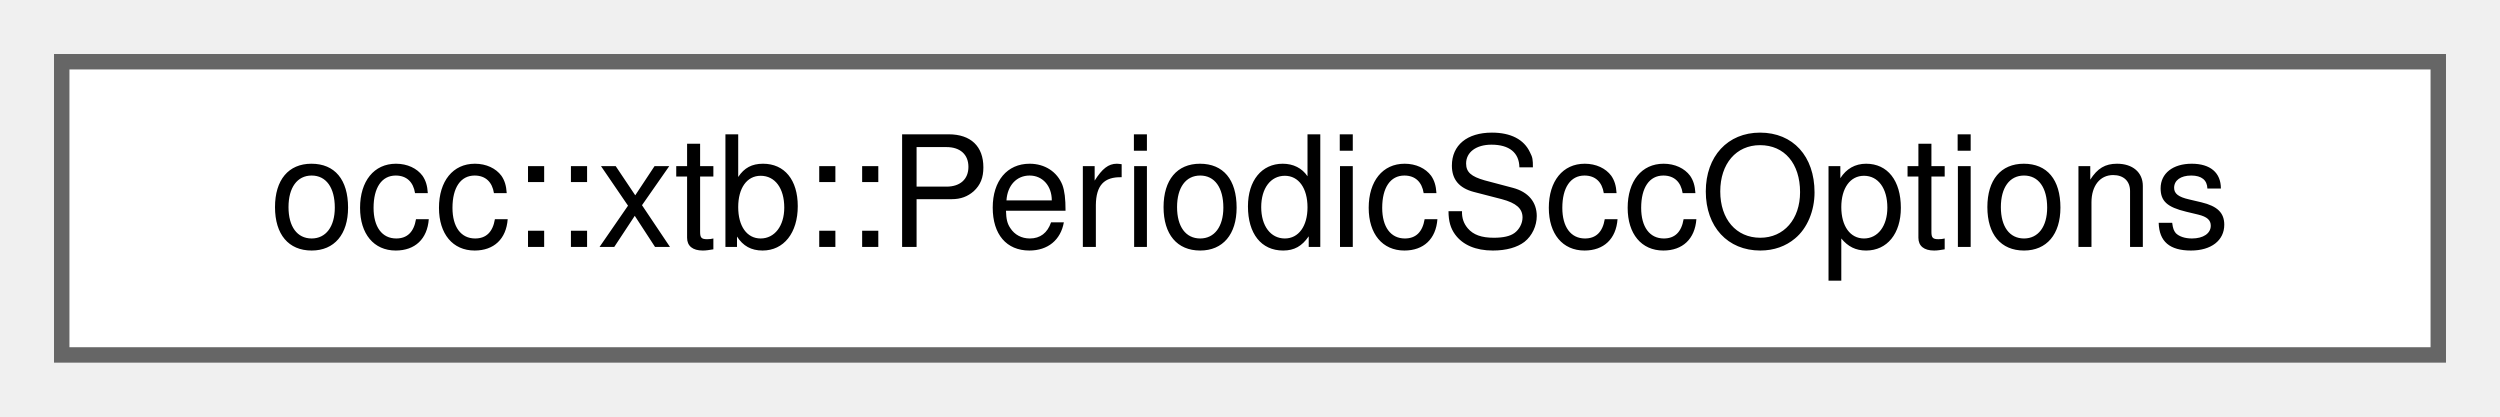
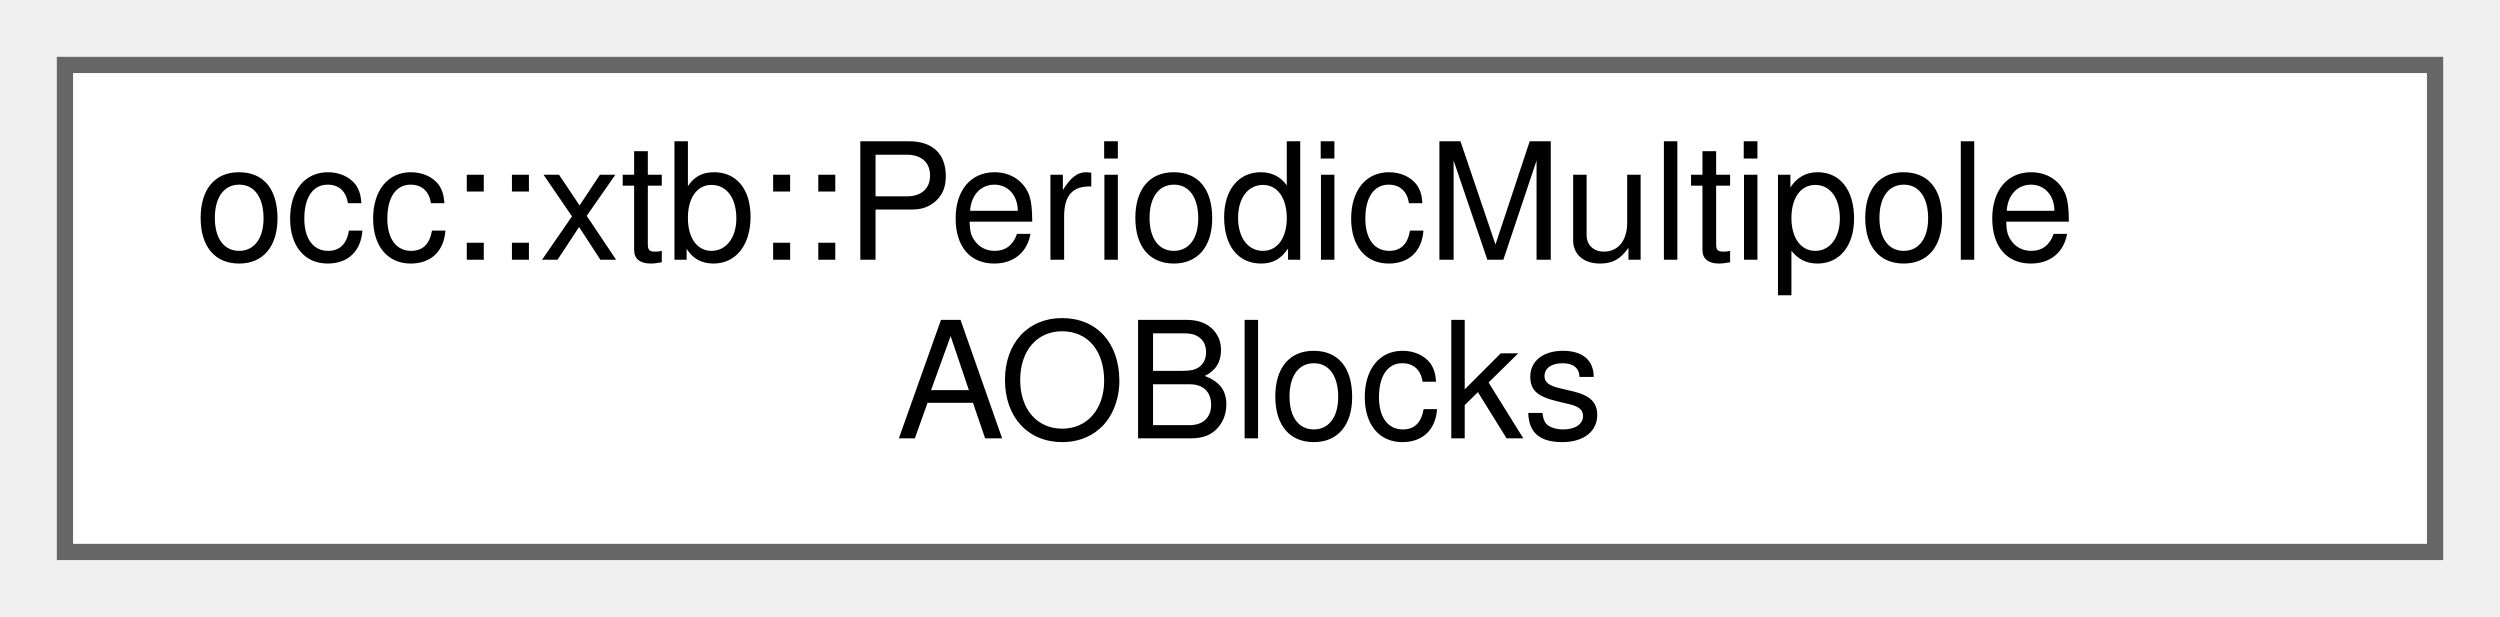
- <svg xmlns="http://www.w3.org/2000/svg" xmlns:xlink="http://www.w3.org/1999/xlink" width="162pt" height="27pt" viewBox="0.00 0.00 162.00 27.00">
-   <g id="graph0" class="graph" transform="scale(1 1) rotate(0) translate(4 23)">
+ <svg xmlns="http://www.w3.org/2000/svg" xmlns:xlink="http://www.w3.org/1999/xlink" width="154pt" height="38pt" viewBox="0.00 0.00 154.00 38.00">
+   <g id="graph0" class="graph" transform="scale(1 1) rotate(0) translate(4 34)">
    <g id="Node000000" class="node">
      <g id="a_Node000000">
-         <a xlink:href="structocc_1_1xtb_1_1PeriodicSccOptions.html" target="_top" xlink:title=" ">
-           <polygon fill="white" stroke="#666666" points="154,-19 0,-19 0,0 154,0 154,-19" />
-           <text text-anchor="middle" x="77" y="-7" font-family="Helvetica,sans-Serif" font-size="10.00">occ::xtb::PeriodicSccOptions</text>
+         <a xlink:href="structocc_1_1xtb_1_1PeriodicMultipoleAOBlocks.html" target="_top" xlink:title=" ">
+           <polygon fill="white" stroke="#666666" points="146,-30 0,-30 0,0 146,0 146,-30" />
+           <text text-anchor="start" x="8" y="-18" font-family="Helvetica,sans-Serif" font-size="10.00">occ::xtb::PeriodicMultipole</text>
+           <text text-anchor="middle" x="73" y="-7" font-family="Helvetica,sans-Serif" font-size="10.00">AOBlocks</text>
        </a>
      </g>
    </g>
  </g>
</svg>
